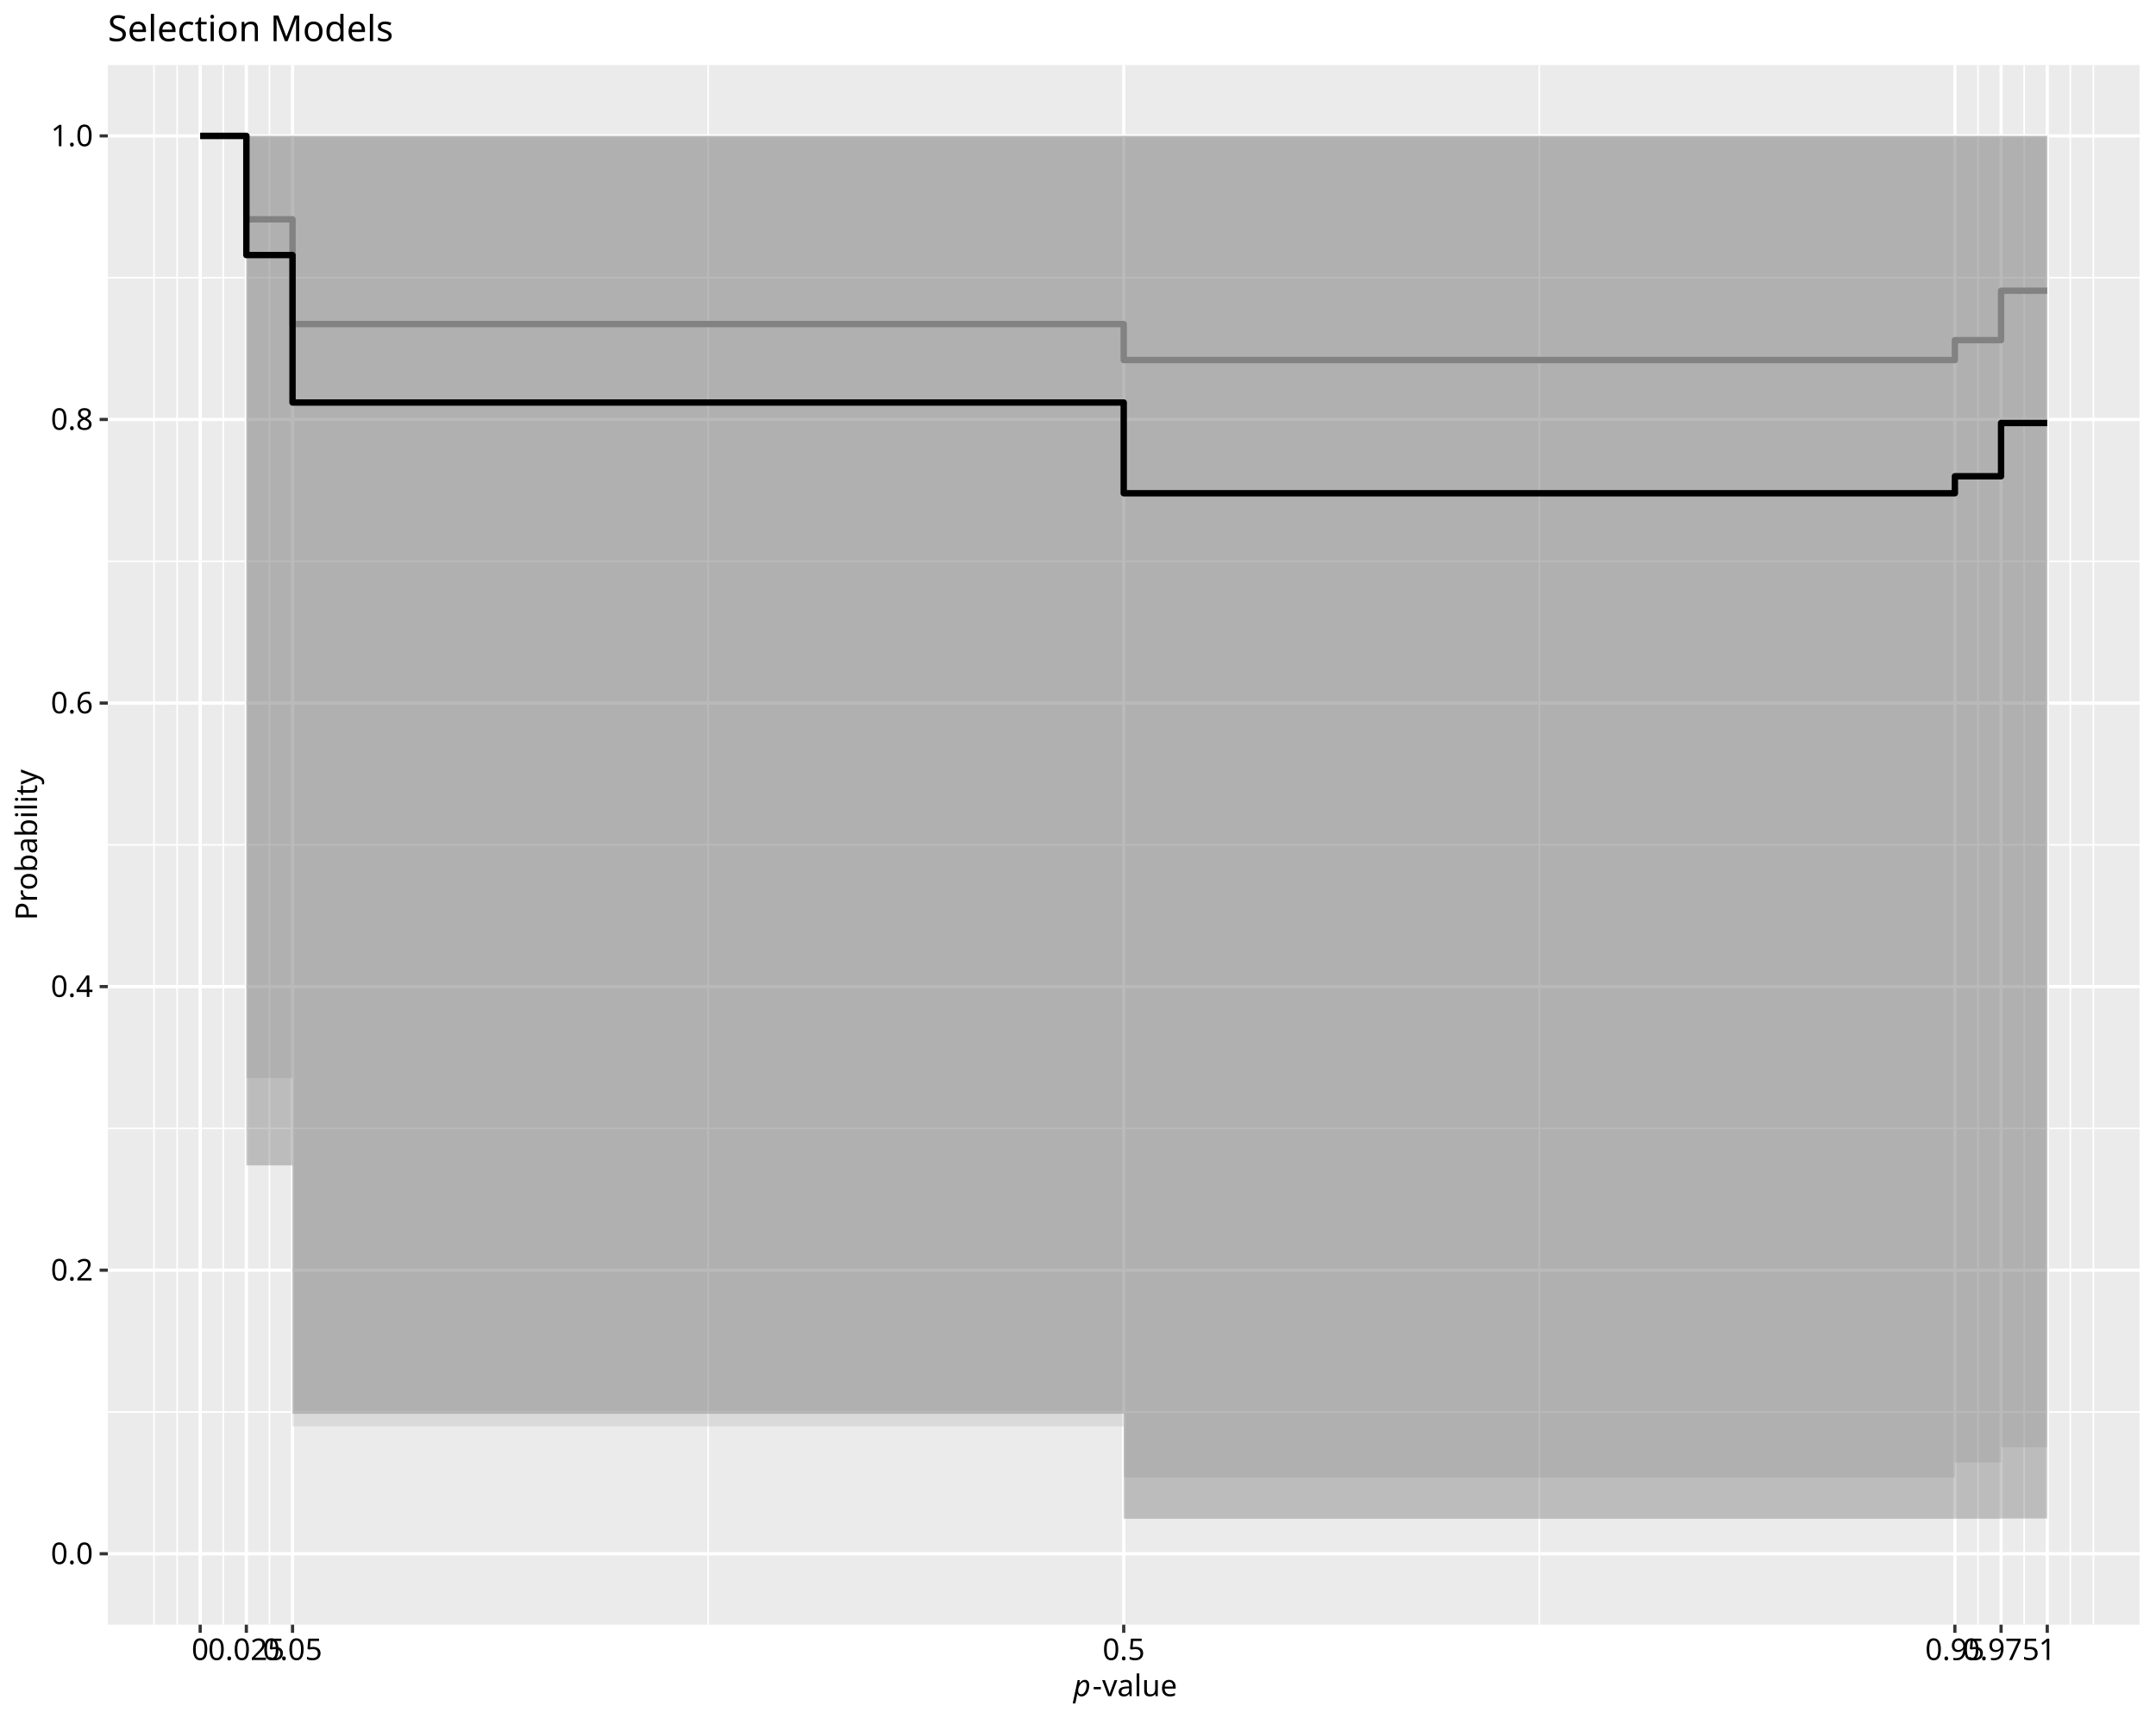
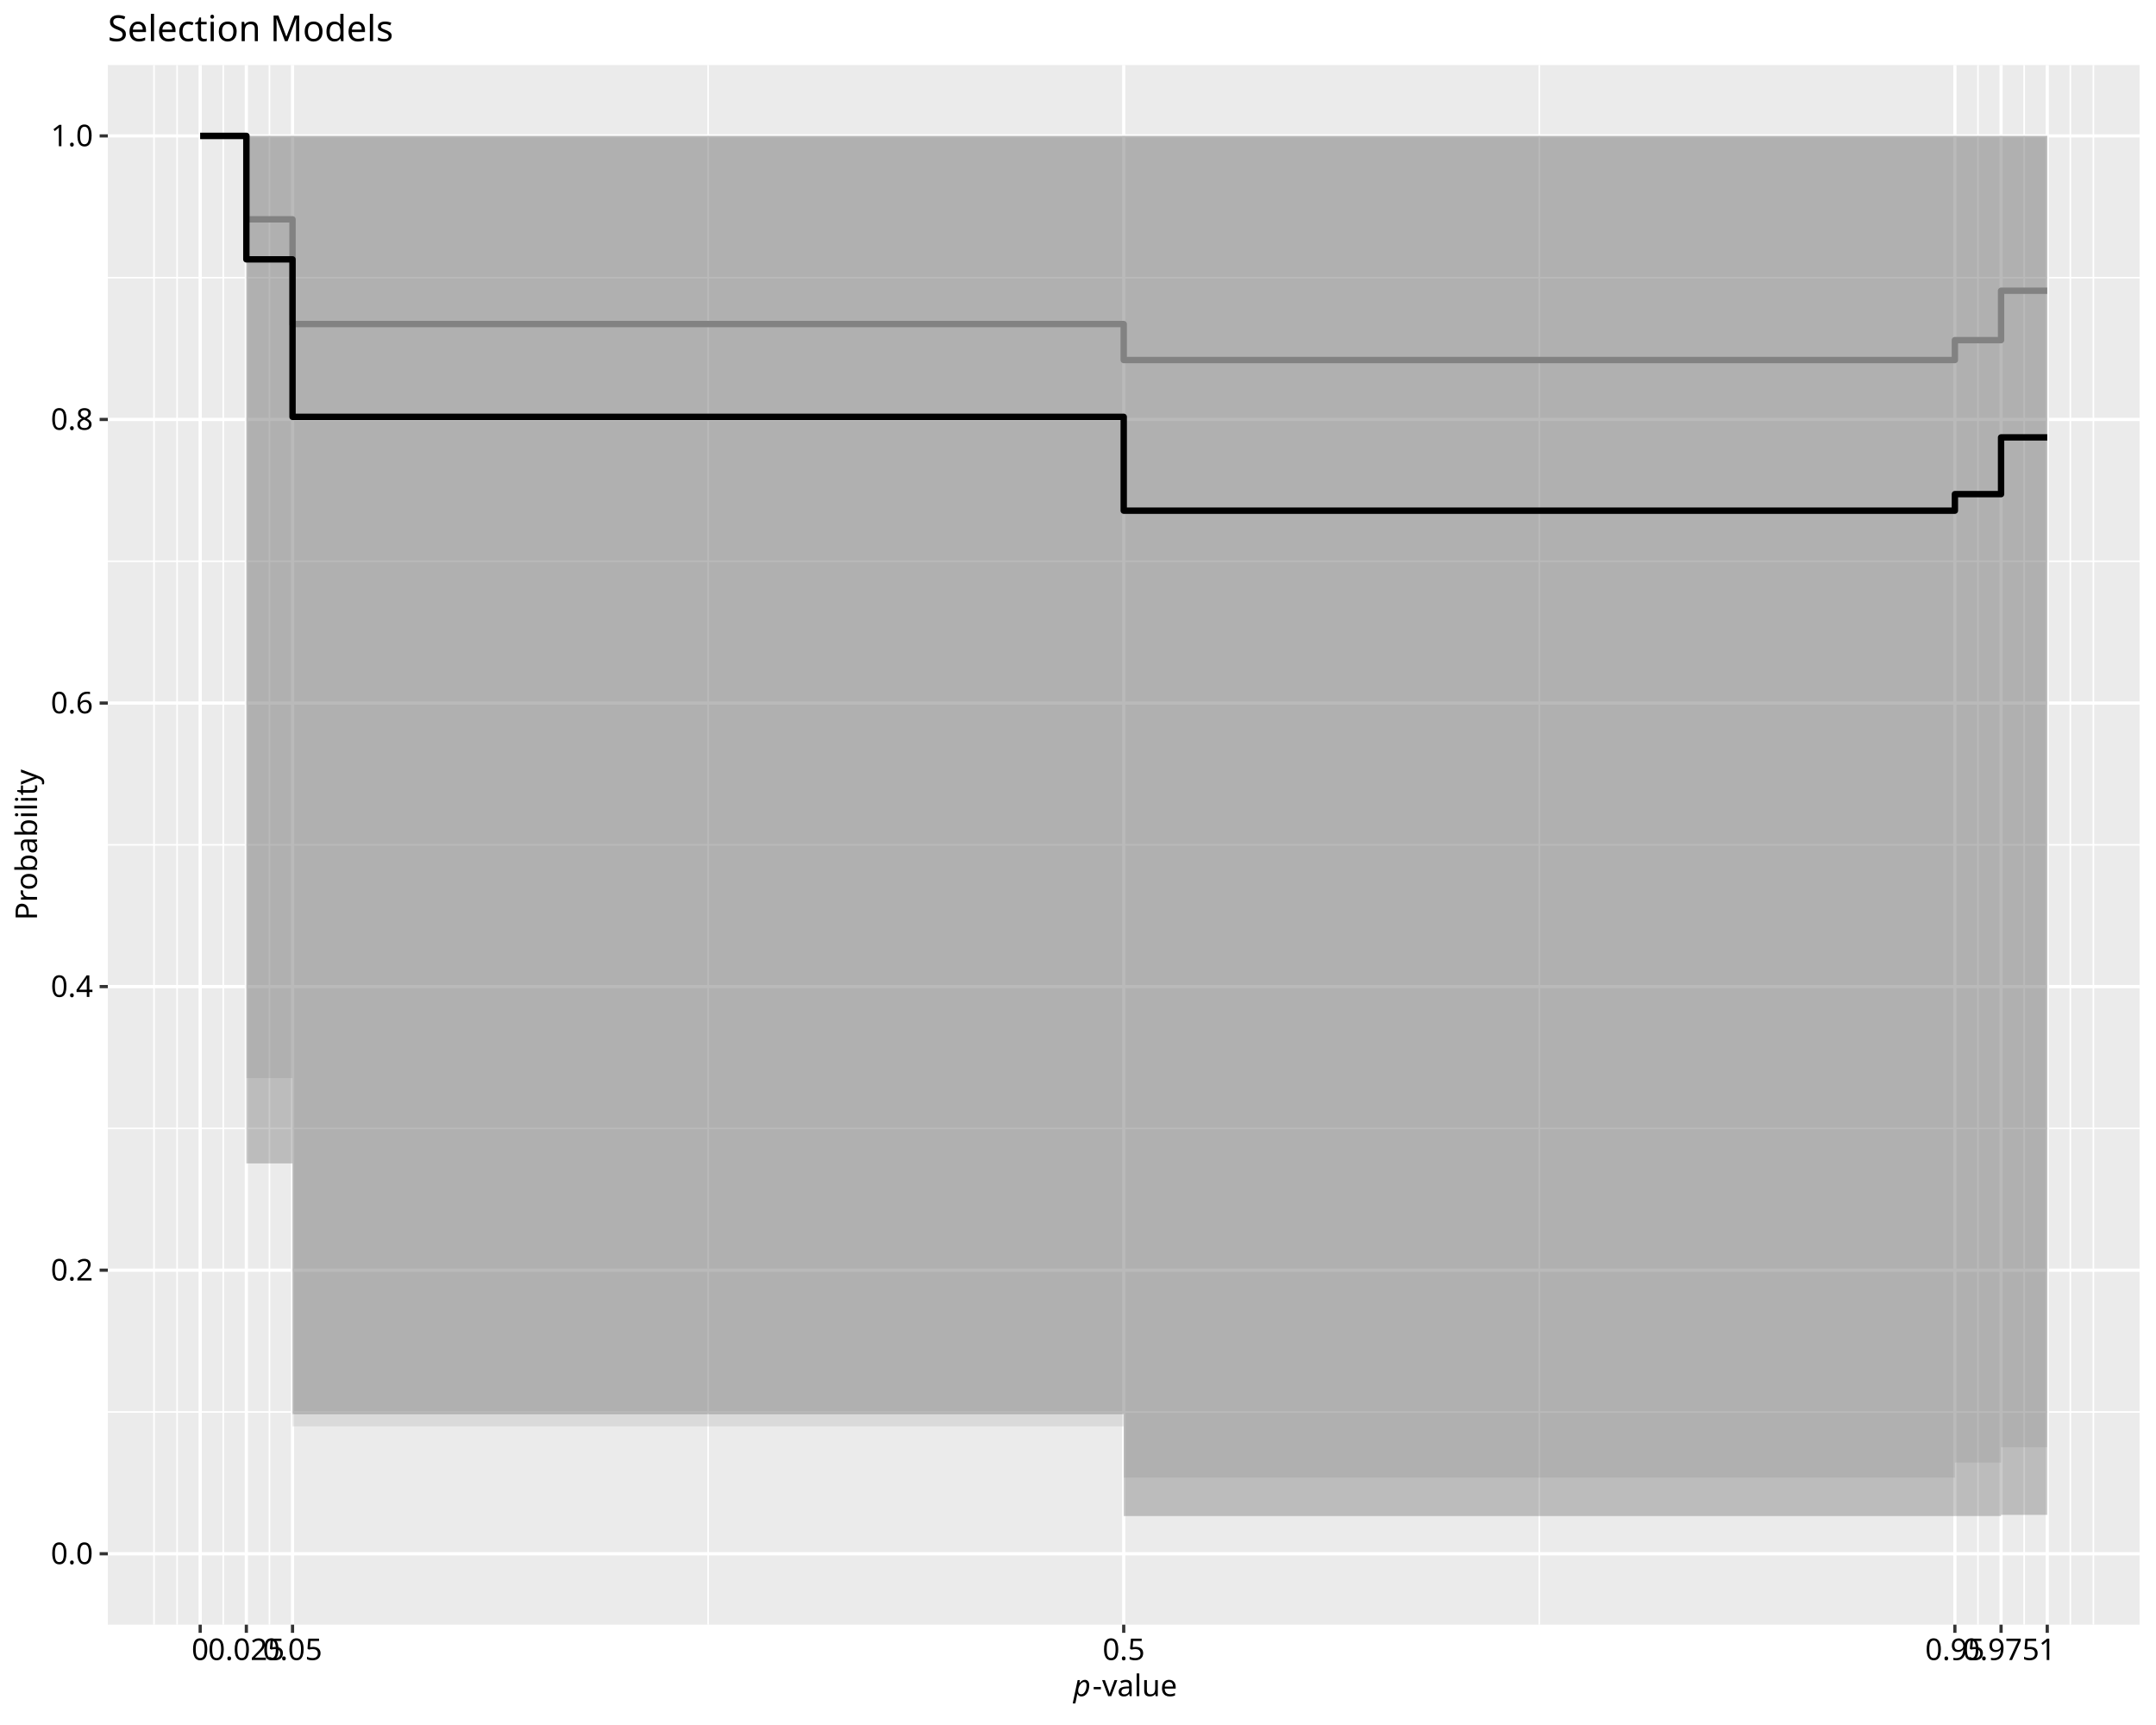
<svg xmlns="http://www.w3.org/2000/svg" class="svglite" data-engine-version="2.0" width="720.00pt" height="576.00pt" viewBox="0 0 720.00 576.00">
  <defs>
    <style type="text/css">
    .svglite line, .svglite polyline, .svglite polygon, .svglite path, .svglite rect, .svglite circle {
      fill: none;
      stroke: #000000;
      stroke-linecap: round;
      stroke-linejoin: round;
      stroke-miterlimit: 10.00;
    }
  </style>
  </defs>
  <rect width="100%" height="100%" style="stroke: none; fill: #FFFFFF;" />
  <defs>
    <clipPath id="cpMC4wMHw3MjAuMDB8MC4wMHw1NzYuMDA=">
      <rect x="0.00" y="0.00" width="720.00" height="576.00" />
    </clipPath>
  </defs>
  <g clip-path="url(#cpMC4wMHw3MjAuMDB8MC4wMHw1NzYuMDA=)">
    <rect x="0.00" y="0.00" width="720.00" height="576.00" style="stroke-width: 1.07; stroke: #FFFFFF; fill: #FFFFFF;" />
  </g>
  <defs>
    <clipPath id="cpMzYuMDF8NzE0LjUyfDIxLjcxfDU0Mi40OQ==">
      <rect x="36.01" y="21.71" width="678.51" height="520.78" />
    </clipPath>
  </defs>
  <g clip-path="url(#cpMzYuMDF8NzE0LjUyfDIxLjcxfDU0Mi40OQ==)">
    <rect x="36.01" y="21.71" width="678.51" height="520.78" style="stroke-width: 1.07; stroke: none; fill: #EBEBEB;" />
    <polyline points="36.01,471.48 714.52,471.48 " style="stroke-width: 0.53; stroke: #FFFFFF; stroke-linecap: butt;" />
    <polyline points="36.01,376.79 714.52,376.79 " style="stroke-width: 0.53; stroke: #FFFFFF; stroke-linecap: butt;" />
    <polyline points="36.01,282.10 714.52,282.10 " style="stroke-width: 0.53; stroke: #FFFFFF; stroke-linecap: butt;" />
    <polyline points="36.01,187.41 714.52,187.41 " style="stroke-width: 0.53; stroke: #FFFFFF; stroke-linecap: butt;" />
    <polyline points="36.01,92.72 714.52,92.72 " style="stroke-width: 0.53; stroke: #FFFFFF; stroke-linecap: butt;" />
    <polyline points="51.43,542.49 51.43,21.71 " style="stroke-width: 0.53; stroke: #FFFFFF; stroke-linecap: butt;" />
    <polyline points="59.14,542.49 59.14,21.71 " style="stroke-width: 0.53; stroke: #FFFFFF; stroke-linecap: butt;" />
    <polyline points="74.56,542.49 74.56,21.71 " style="stroke-width: 0.53; stroke: #FFFFFF; stroke-linecap: butt;" />
    <polyline points="89.98,542.49 89.98,21.71 " style="stroke-width: 0.53; stroke: #FFFFFF; stroke-linecap: butt;" />
    <polyline points="236.48,542.49 236.48,21.71 " style="stroke-width: 0.53; stroke: #FFFFFF; stroke-linecap: butt;" />
    <polyline points="514.05,542.49 514.05,21.71 " style="stroke-width: 0.53; stroke: #FFFFFF; stroke-linecap: butt;" />
    <polyline points="660.55,542.49 660.55,21.71 " style="stroke-width: 0.53; stroke: #FFFFFF; stroke-linecap: butt;" />
    <polyline points="675.97,542.49 675.97,21.71 " style="stroke-width: 0.53; stroke: #FFFFFF; stroke-linecap: butt;" />
    <polyline points="691.39,542.49 691.39,21.71 " style="stroke-width: 0.53; stroke: #FFFFFF; stroke-linecap: butt;" />
    <polyline points="699.10,542.49 699.10,21.71 " style="stroke-width: 0.53; stroke: #FFFFFF; stroke-linecap: butt;" />
    <polyline points="36.01,518.82 714.52,518.82 " style="stroke-width: 1.07; stroke: #FFFFFF; stroke-linecap: butt;" />
    <polyline points="36.01,424.13 714.52,424.13 " style="stroke-width: 1.07; stroke: #FFFFFF; stroke-linecap: butt;" />
    <polyline points="36.01,329.44 714.52,329.44 " style="stroke-width: 1.07; stroke: #FFFFFF; stroke-linecap: butt;" />
    <polyline points="36.01,234.76 714.52,234.76 " style="stroke-width: 1.07; stroke: #FFFFFF; stroke-linecap: butt;" />
    <polyline points="36.01,140.07 714.52,140.07 " style="stroke-width: 1.07; stroke: #FFFFFF; stroke-linecap: butt;" />
    <polyline points="36.01,45.38 714.52,45.38 " style="stroke-width: 1.07; stroke: #FFFFFF; stroke-linecap: butt;" />
    <polyline points="66.85,542.49 66.85,21.71 " style="stroke-width: 1.07; stroke: #FFFFFF; stroke-linecap: butt;" />
    <polyline points="82.27,542.49 82.27,21.71 " style="stroke-width: 1.07; stroke: #FFFFFF; stroke-linecap: butt;" />
    <polyline points="97.69,542.49 97.69,21.71 " style="stroke-width: 1.07; stroke: #FFFFFF; stroke-linecap: butt;" />
    <polyline points="375.27,542.49 375.27,21.71 " style="stroke-width: 1.07; stroke: #FFFFFF; stroke-linecap: butt;" />
    <polyline points="652.84,542.49 652.84,21.71 " style="stroke-width: 1.07; stroke: #FFFFFF; stroke-linecap: butt;" />
    <polyline points="668.26,542.49 668.26,21.71 " style="stroke-width: 1.07; stroke: #FFFFFF; stroke-linecap: butt;" />
    <polyline points="683.68,542.49 683.68,21.71 " style="stroke-width: 1.07; stroke: #FFFFFF; stroke-linecap: butt;" />
    <polygon points="66.85,45.38 82.27,45.38 82.27,360.00 97.69,360.00 97.69,476.28 375.27,476.28 375.27,493.39 652.84,493.39 652.84,488.37 668.26,488.37 668.26,483.24 683.68,483.24 683.68,45.38 668.26,45.38 668.26,45.38 652.84,45.38 652.84,45.38 375.27,45.38 375.27,45.38 97.69,45.38 97.69,45.38 82.27,45.38 82.27,45.38 66.85,45.38 " style="stroke-width: 1.07; stroke: none; stroke-linecap: butt; fill: #B3B3B3; fill-opacity: 0.30;" />
    <polyline points="66.85,45.38 82.27,45.38 82.27,73.24 97.69,73.24 97.69,108.21 375.27,108.21 375.27,120.22 652.84,120.22 652.84,113.57 668.26,113.57 668.26,97.09 683.68,97.09 " style="stroke-width: 2.13; stroke: #999999; stroke-linecap: butt;" />
-     <polygon points="66.85,45.38 82.27,45.38 82.27,389.14 97.69,389.14 97.69,472.06 375.27,472.06 375.27,507.13 652.84,507.13 652.84,507.12 668.26,507.12 668.26,507.05 683.68,507.05 683.68,45.38 668.26,45.38 668.26,45.38 652.84,45.38 652.84,45.38 375.27,45.38 375.27,45.38 97.69,45.38 97.69,45.38 82.27,45.38 82.27,45.38 66.85,45.38 " style="stroke-width: 1.07; stroke: none; stroke-linecap: butt; fill: #4D4D4D; fill-opacity: 0.30;" />
-     <polyline points="66.85,45.38 82.27,45.38 82.27,85.17 97.69,85.17 97.69,134.40 375.27,134.40 375.27,164.71 652.84,164.71 652.84,159.03 668.26,159.03 668.26,141.24 683.68,141.24 " style="stroke-width: 2.13; stroke-linecap: butt;" />
+     <polygon points="66.85,45.38 82.27,45.38 82.27,388.48 97.69,388.48 97.69,472.21 375.27,472.21 375.27,506.24 652.84,506.24 652.84,506.22 668.26,506.22 668.26,505.83 683.68,505.83 683.68,45.38 668.26,45.38 668.26,45.38 652.84,45.38 652.84,45.38 375.27,45.38 375.27,45.38 97.69,45.38 97.69,45.38 82.27,45.38 82.27,45.38 66.85,45.38 " style="stroke-width: 1.07; stroke: none; stroke-linecap: butt; fill: #4D4D4D; fill-opacity: 0.30;" />
+     <polyline points="66.85,45.38 82.27,45.38 82.27,86.60 97.69,86.60 97.69,139.19 375.27,139.19 375.27,170.52 652.84,170.52 652.84,165.00 668.26,165.00 668.26,146.05 683.68,146.05 " style="stroke-width: 2.13; stroke-linecap: butt;" />
  </g>
  <g clip-path="url(#cpMC4wMHw3MjAuMDB8MC4wMHw1NzYuMDA=)">
    <text x="31.08" y="522.26" text-anchor="end" style="font-size: 10.00px; font-family: sans;" textLength="13.90px" lengthAdjust="spacingAndGlyphs">0.0</text>
    <text x="31.08" y="427.57" text-anchor="end" style="font-size: 10.00px; font-family: sans;" textLength="13.90px" lengthAdjust="spacingAndGlyphs">0.2</text>
    <text x="31.08" y="332.88" text-anchor="end" style="font-size: 10.00px; font-family: sans;" textLength="13.90px" lengthAdjust="spacingAndGlyphs">0.4</text>
    <text x="31.08" y="238.20" text-anchor="end" style="font-size: 10.00px; font-family: sans;" textLength="13.90px" lengthAdjust="spacingAndGlyphs">0.6</text>
    <text x="31.08" y="143.51" text-anchor="end" style="font-size: 10.00px; font-family: sans;" textLength="13.90px" lengthAdjust="spacingAndGlyphs">0.8</text>
    <text x="31.08" y="48.82" text-anchor="end" style="font-size: 10.00px; font-family: sans;" textLength="13.90px" lengthAdjust="spacingAndGlyphs">1.0</text>
    <polyline points="33.27,518.82 36.01,518.82 " style="stroke-width: 1.07; stroke: #333333; stroke-linecap: butt;" />
    <polyline points="33.27,424.13 36.01,424.13 " style="stroke-width: 1.07; stroke: #333333; stroke-linecap: butt;" />
    <polyline points="33.27,329.44 36.01,329.44 " style="stroke-width: 1.07; stroke: #333333; stroke-linecap: butt;" />
    <polyline points="33.27,234.76 36.01,234.76 " style="stroke-width: 1.07; stroke: #333333; stroke-linecap: butt;" />
    <polyline points="33.27,140.07 36.01,140.07 " style="stroke-width: 1.07; stroke: #333333; stroke-linecap: butt;" />
    <polyline points="33.27,45.38 36.01,45.38 " style="stroke-width: 1.07; stroke: #333333; stroke-linecap: butt;" />
    <polyline points="66.85,545.23 66.85,542.49 " style="stroke-width: 1.07; stroke: #333333; stroke-linecap: butt;" />
    <polyline points="82.27,545.23 82.27,542.49 " style="stroke-width: 1.07; stroke: #333333; stroke-linecap: butt;" />
    <polyline points="97.69,545.23 97.69,542.49 " style="stroke-width: 1.07; stroke: #333333; stroke-linecap: butt;" />
    <polyline points="375.27,545.23 375.27,542.49 " style="stroke-width: 1.07; stroke: #333333; stroke-linecap: butt;" />
    <polyline points="652.84,545.23 652.84,542.49 " style="stroke-width: 1.07; stroke: #333333; stroke-linecap: butt;" />
    <polyline points="668.26,545.23 668.26,542.49 " style="stroke-width: 1.07; stroke: #333333; stroke-linecap: butt;" />
    <polyline points="683.68,545.23 683.68,542.49 " style="stroke-width: 1.07; stroke: #333333; stroke-linecap: butt;" />
    <text x="66.85" y="554.30" text-anchor="middle" style="font-size: 10.00px; font-family: sans;" textLength="5.56px" lengthAdjust="spacingAndGlyphs">0</text>
    <text x="82.27" y="554.30" text-anchor="middle" style="font-size: 10.00px; font-family: sans;" textLength="25.03px" lengthAdjust="spacingAndGlyphs">0.025</text>
    <text x="97.69" y="554.30" text-anchor="middle" style="font-size: 10.00px; font-family: sans;" textLength="19.46px" lengthAdjust="spacingAndGlyphs">0.05</text>
    <text x="375.27" y="554.30" text-anchor="middle" style="font-size: 10.00px; font-family: sans;" textLength="13.90px" lengthAdjust="spacingAndGlyphs">0.5</text>
    <text x="652.84" y="554.30" text-anchor="middle" style="font-size: 10.00px; font-family: sans;" textLength="19.46px" lengthAdjust="spacingAndGlyphs">0.95</text>
    <text x="668.26" y="554.30" text-anchor="middle" style="font-size: 10.00px; font-family: sans;" textLength="25.03px" lengthAdjust="spacingAndGlyphs">0.975</text>
    <text x="683.68" y="554.30" text-anchor="middle" style="font-size: 10.00px; font-family: sans;" textLength="5.56px" lengthAdjust="spacingAndGlyphs">1</text>
    <text x="358.46" y="566.37" style="font-size: 10.00px; font-style: italic; font-family: sans;" textLength="5.56px" lengthAdjust="spacingAndGlyphs">p</text>
    <text x="364.83" y="566.37" style="font-size: 10.00px; font-family: sans;" textLength="27.24px" lengthAdjust="spacingAndGlyphs">-value</text>
    <text transform="translate(12.36,282.10) rotate(-90)" text-anchor="middle" style="font-size: 10.00px; font-family: sans;" textLength="46.69px" lengthAdjust="spacingAndGlyphs">Probability</text>
    <text x="36.01" y="13.74" style="font-size: 12.00px; font-family: sans;" textLength="91.40px" lengthAdjust="spacingAndGlyphs">Selection Models</text>
  </g>
</svg>
